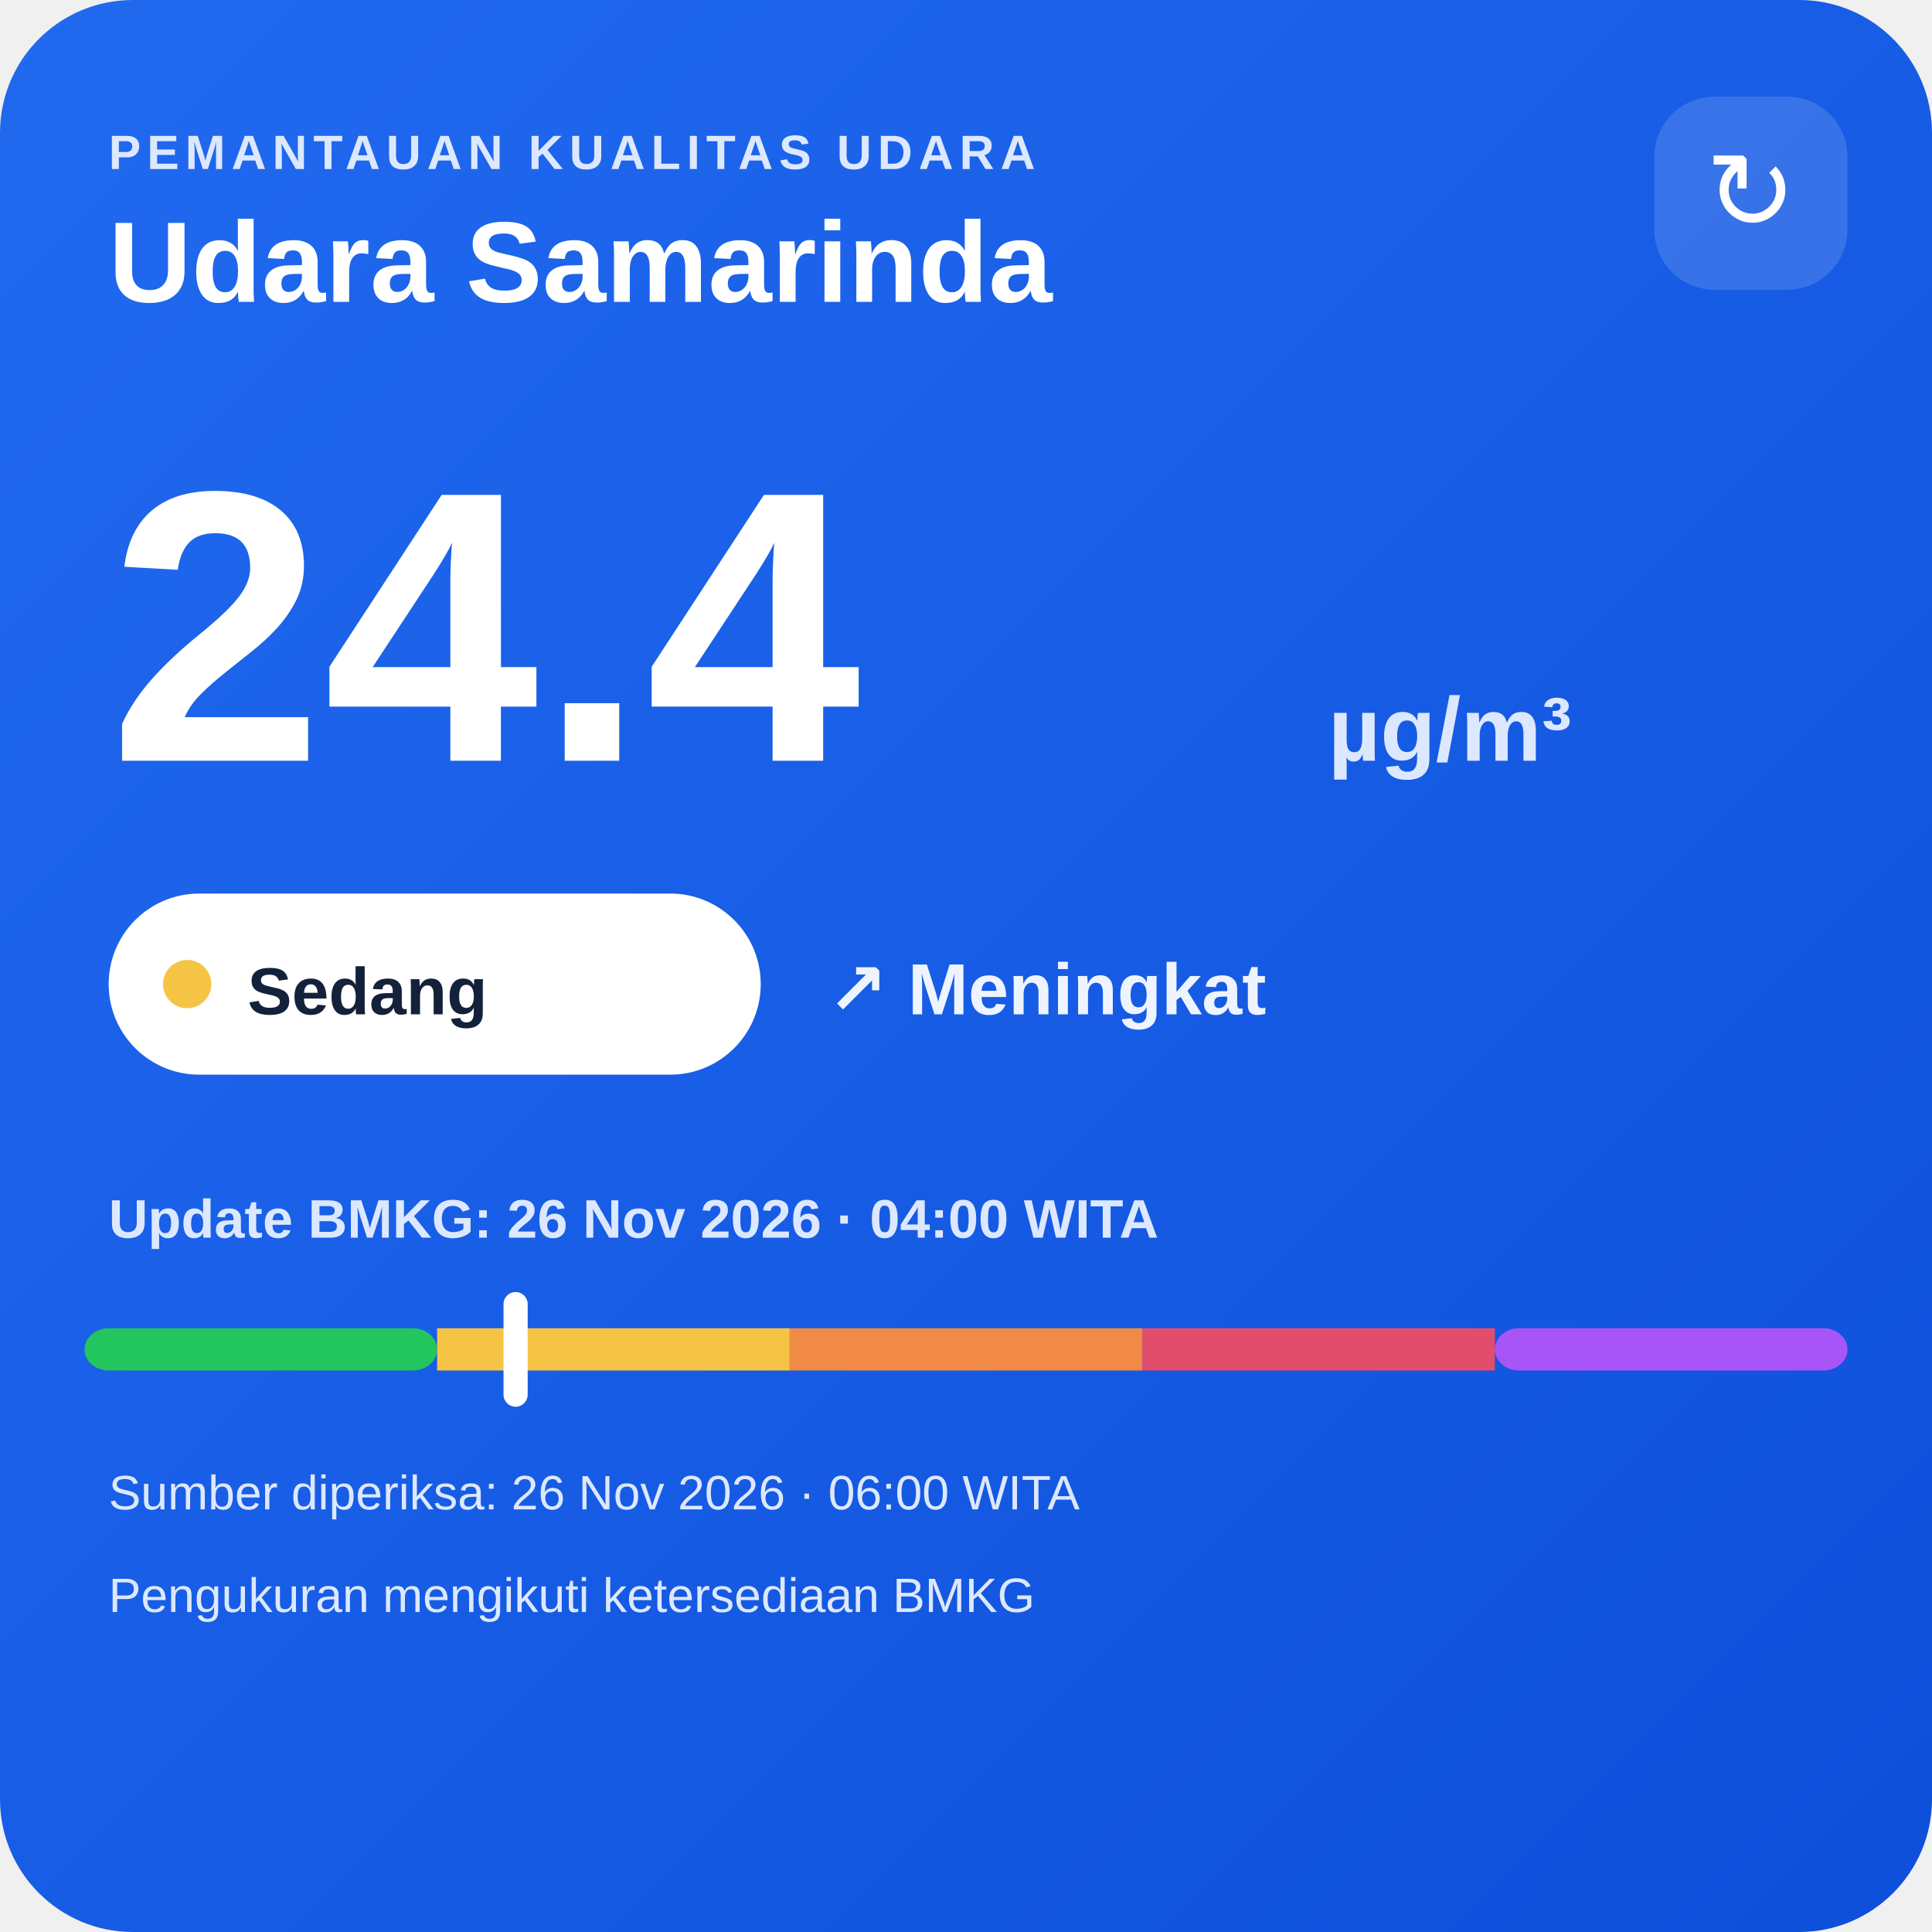
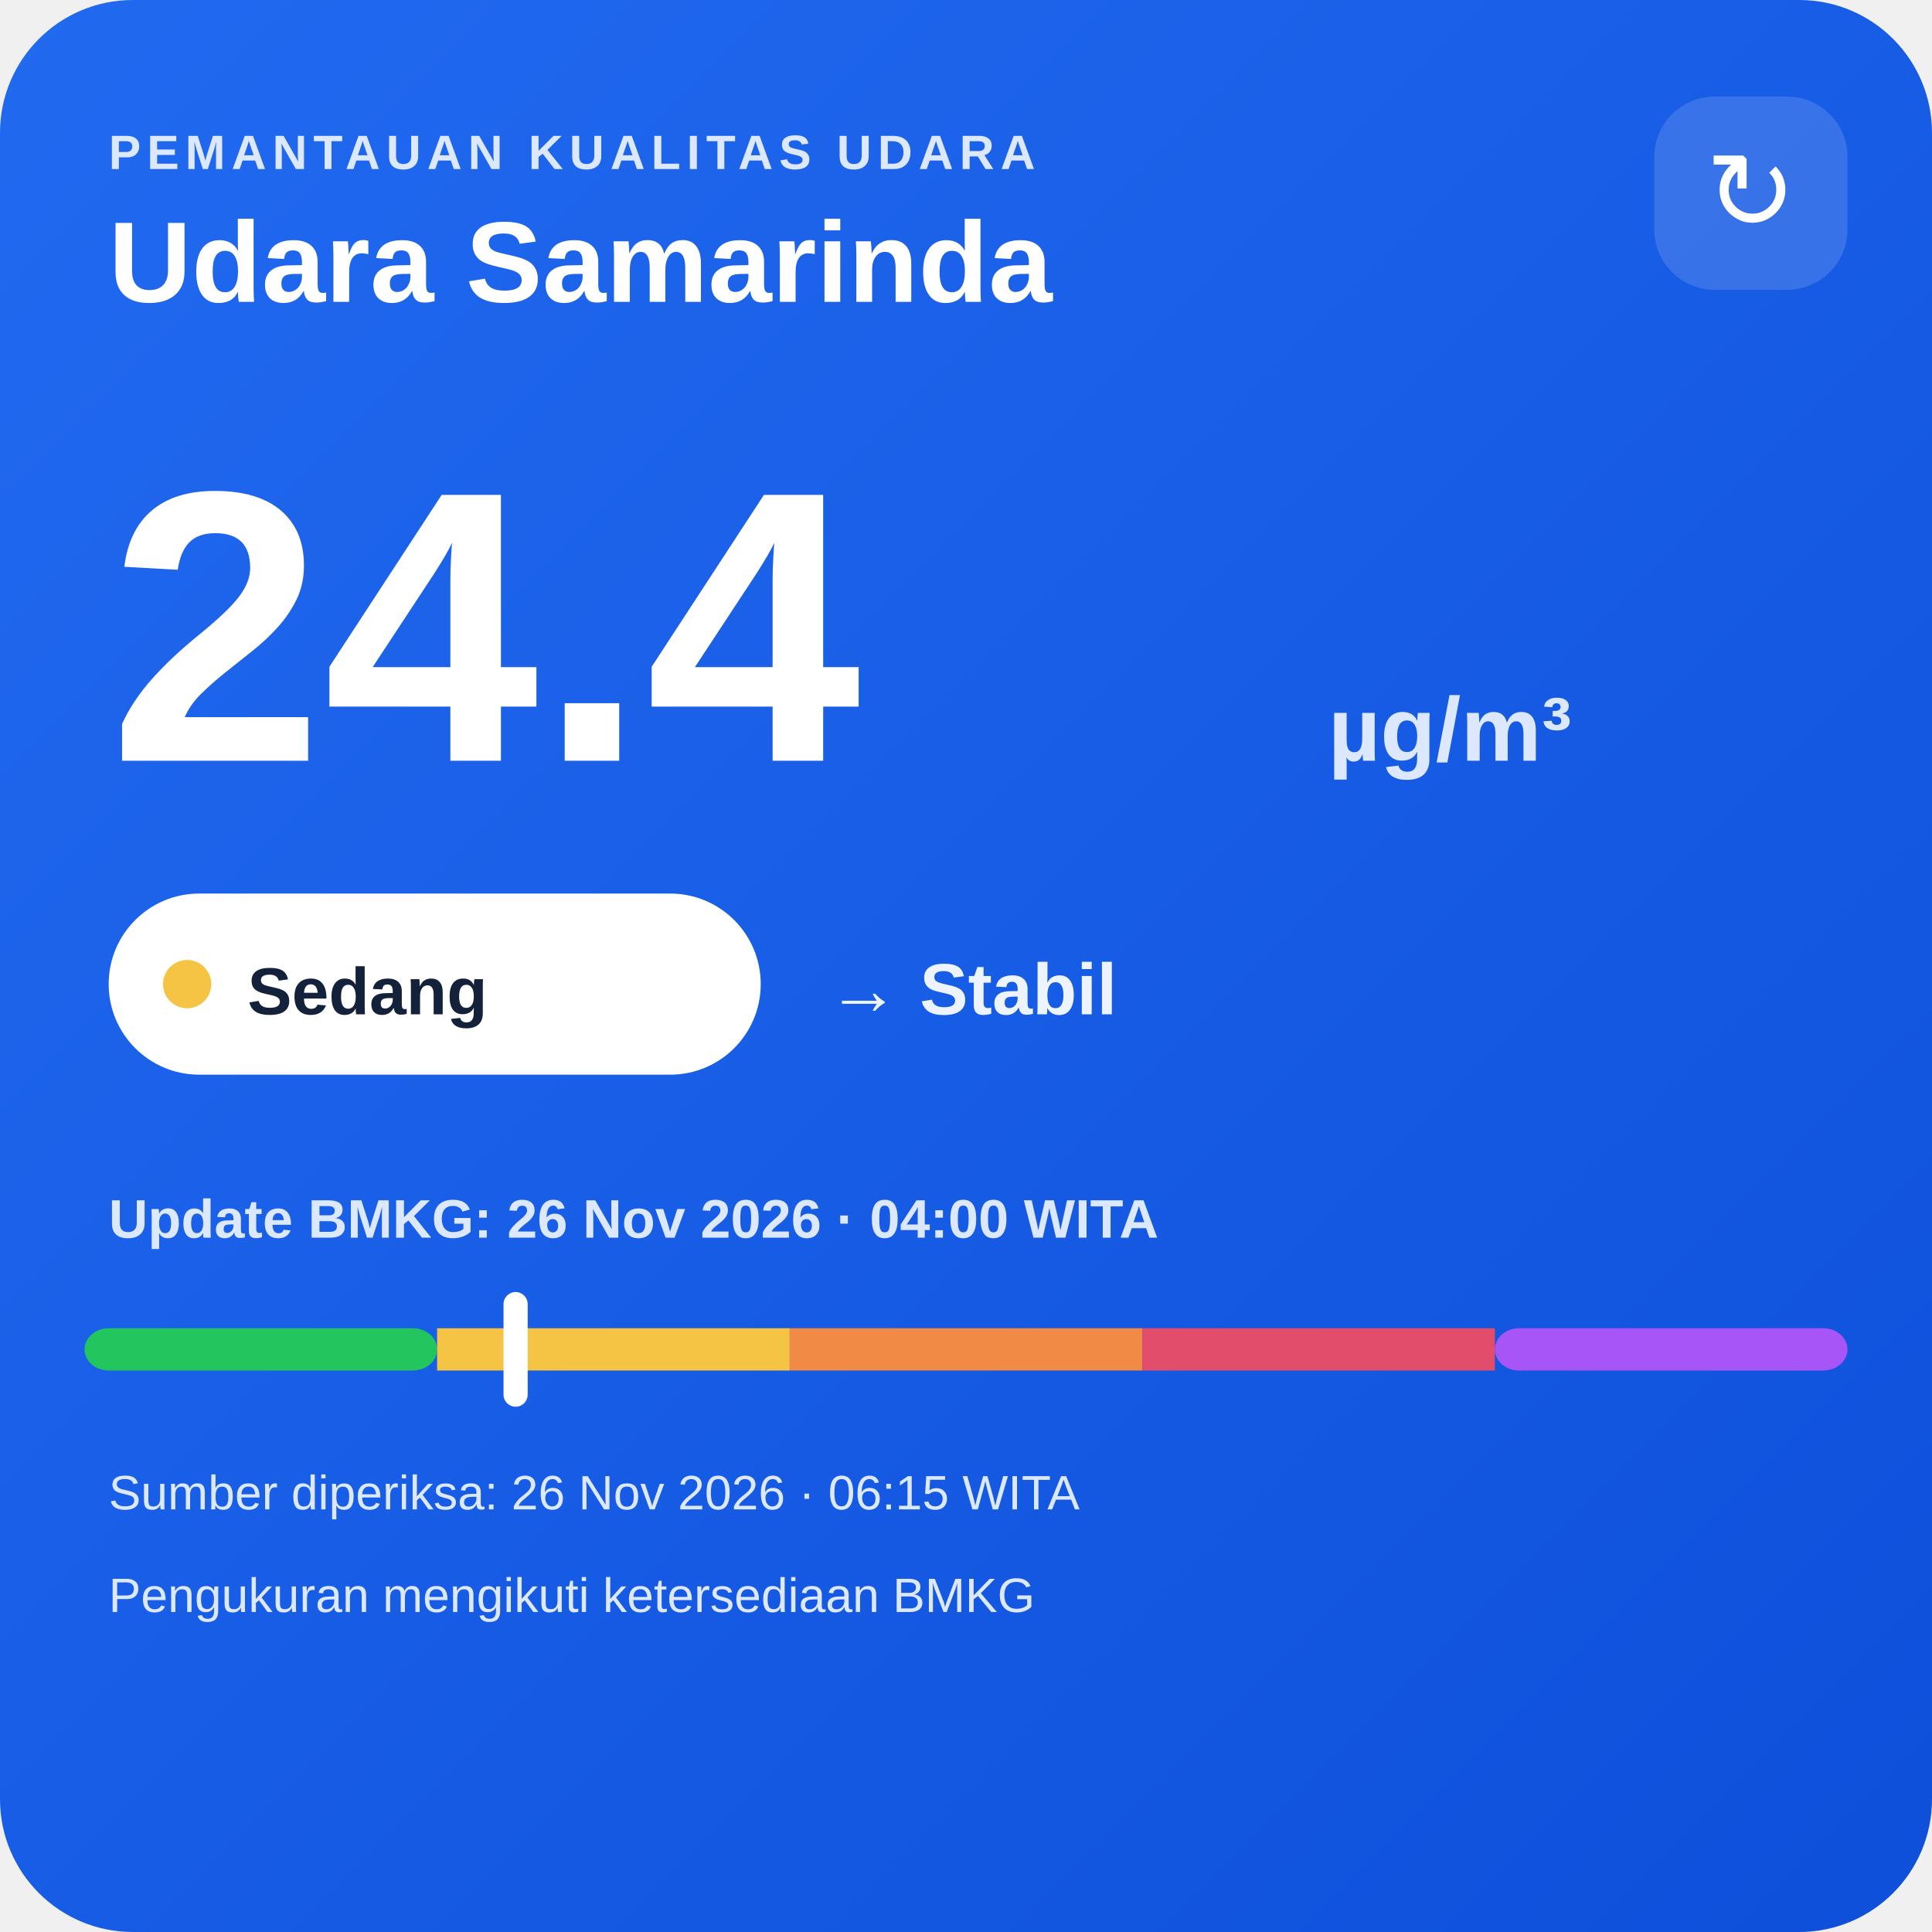
<svg xmlns="http://www.w3.org/2000/svg" width="320" height="320" viewBox="0 0 320 320">
  <defs>
    <linearGradient id="bg" x1="0" y1="0" x2="1" y2="1">
      <stop offset="0" stop-color="#216af0" />
      <stop offset="1" stop-color="#0e4fda" />
    </linearGradient>
  </defs>
  <rect width="320" height="320" rx="22" fill="url(#bg)" />
  <text x="18" y="28" fill="#dce8ff" font-family="Arial,sans-serif" font-size="8" font-weight="700" letter-spacing="1">PEMANTAUAN KUALITAS UDARA</text>
  <text x="18" y="50" fill="#ffffff" font-family="Arial,sans-serif" font-size="19" font-weight="700">Udara Samarinda</text>
  <rect x="274" y="16" width="32" height="32" rx="10" fill="#ffffff" fill-opacity=".14" />
  <text x="290" y="38" text-anchor="middle" fill="#ffffff" font-family="Arial,sans-serif" font-size="18">↻</text>
  <text x="18" y="126" fill="#ffffff" font-family="Arial,sans-serif" font-size="64" font-weight="800">24.4</text>
  <text x="220" y="126" fill="#dce8ff" font-family="Arial,sans-serif" font-size="15" font-weight="700">µg/m³</text>
  <rect x="18" y="148" width="108" height="30" rx="15" fill="#ffffff" />
  <circle cx="31" cy="163" r="4" fill="#f6c445" />
  <text x="41" y="168" fill="#13213a" font-family="Arial,sans-serif" font-size="11" font-weight="700">Sedang</text>
-   <text x="137" y="168" fill="#eef4ff" font-family="Arial,sans-serif" font-size="12" font-weight="700">↗ Meningkat</text>
+   <text x="137" y="168" fill="#eef4ff" font-family="Arial,sans-serif" font-size="12" font-weight="700">→ Stabil</text>
  <text x="18" y="205" fill="#dce8ff" font-family="Arial,sans-serif" font-size="9" font-weight="700">Update BMKG: 26 Nov 2026 · 04:00 WITA</text>
  <rect x="14" y="220" width="58.4" height="7" rx="4" fill="#22c55e" />
  <rect x="72.4" y="220" width="58.4" height="7" fill="#f6c445" />
  <rect x="130.8" y="220" width="58.4" height="7" fill="#f08a45" />
  <rect x="189.2" y="220" width="58.4" height="7" fill="#e24d6b" />
  <rect x="247.6" y="220" width="58.4" height="7" rx="4" fill="#a855f7" />
  <rect x="83.4" y="214" width="4" height="19" rx="2" fill="#ffffff" />
-   <text x="18" y="250" fill="#dce8ff" font-family="Arial,sans-serif" font-size="8">Sumber diperiksa: 26 Nov 2026 · 06:00 WITA</text>
+   <text x="18" y="250" fill="#dce8ff" font-family="Arial,sans-serif" font-size="8">Sumber diperiksa: 26 Nov 2026 · 06:15 WITA</text>
  <text x="18" y="267" fill="#dce8ff" font-family="Arial,sans-serif" font-size="8">Pengukuran mengikuti ketersediaan BMKG</text>
</svg>
